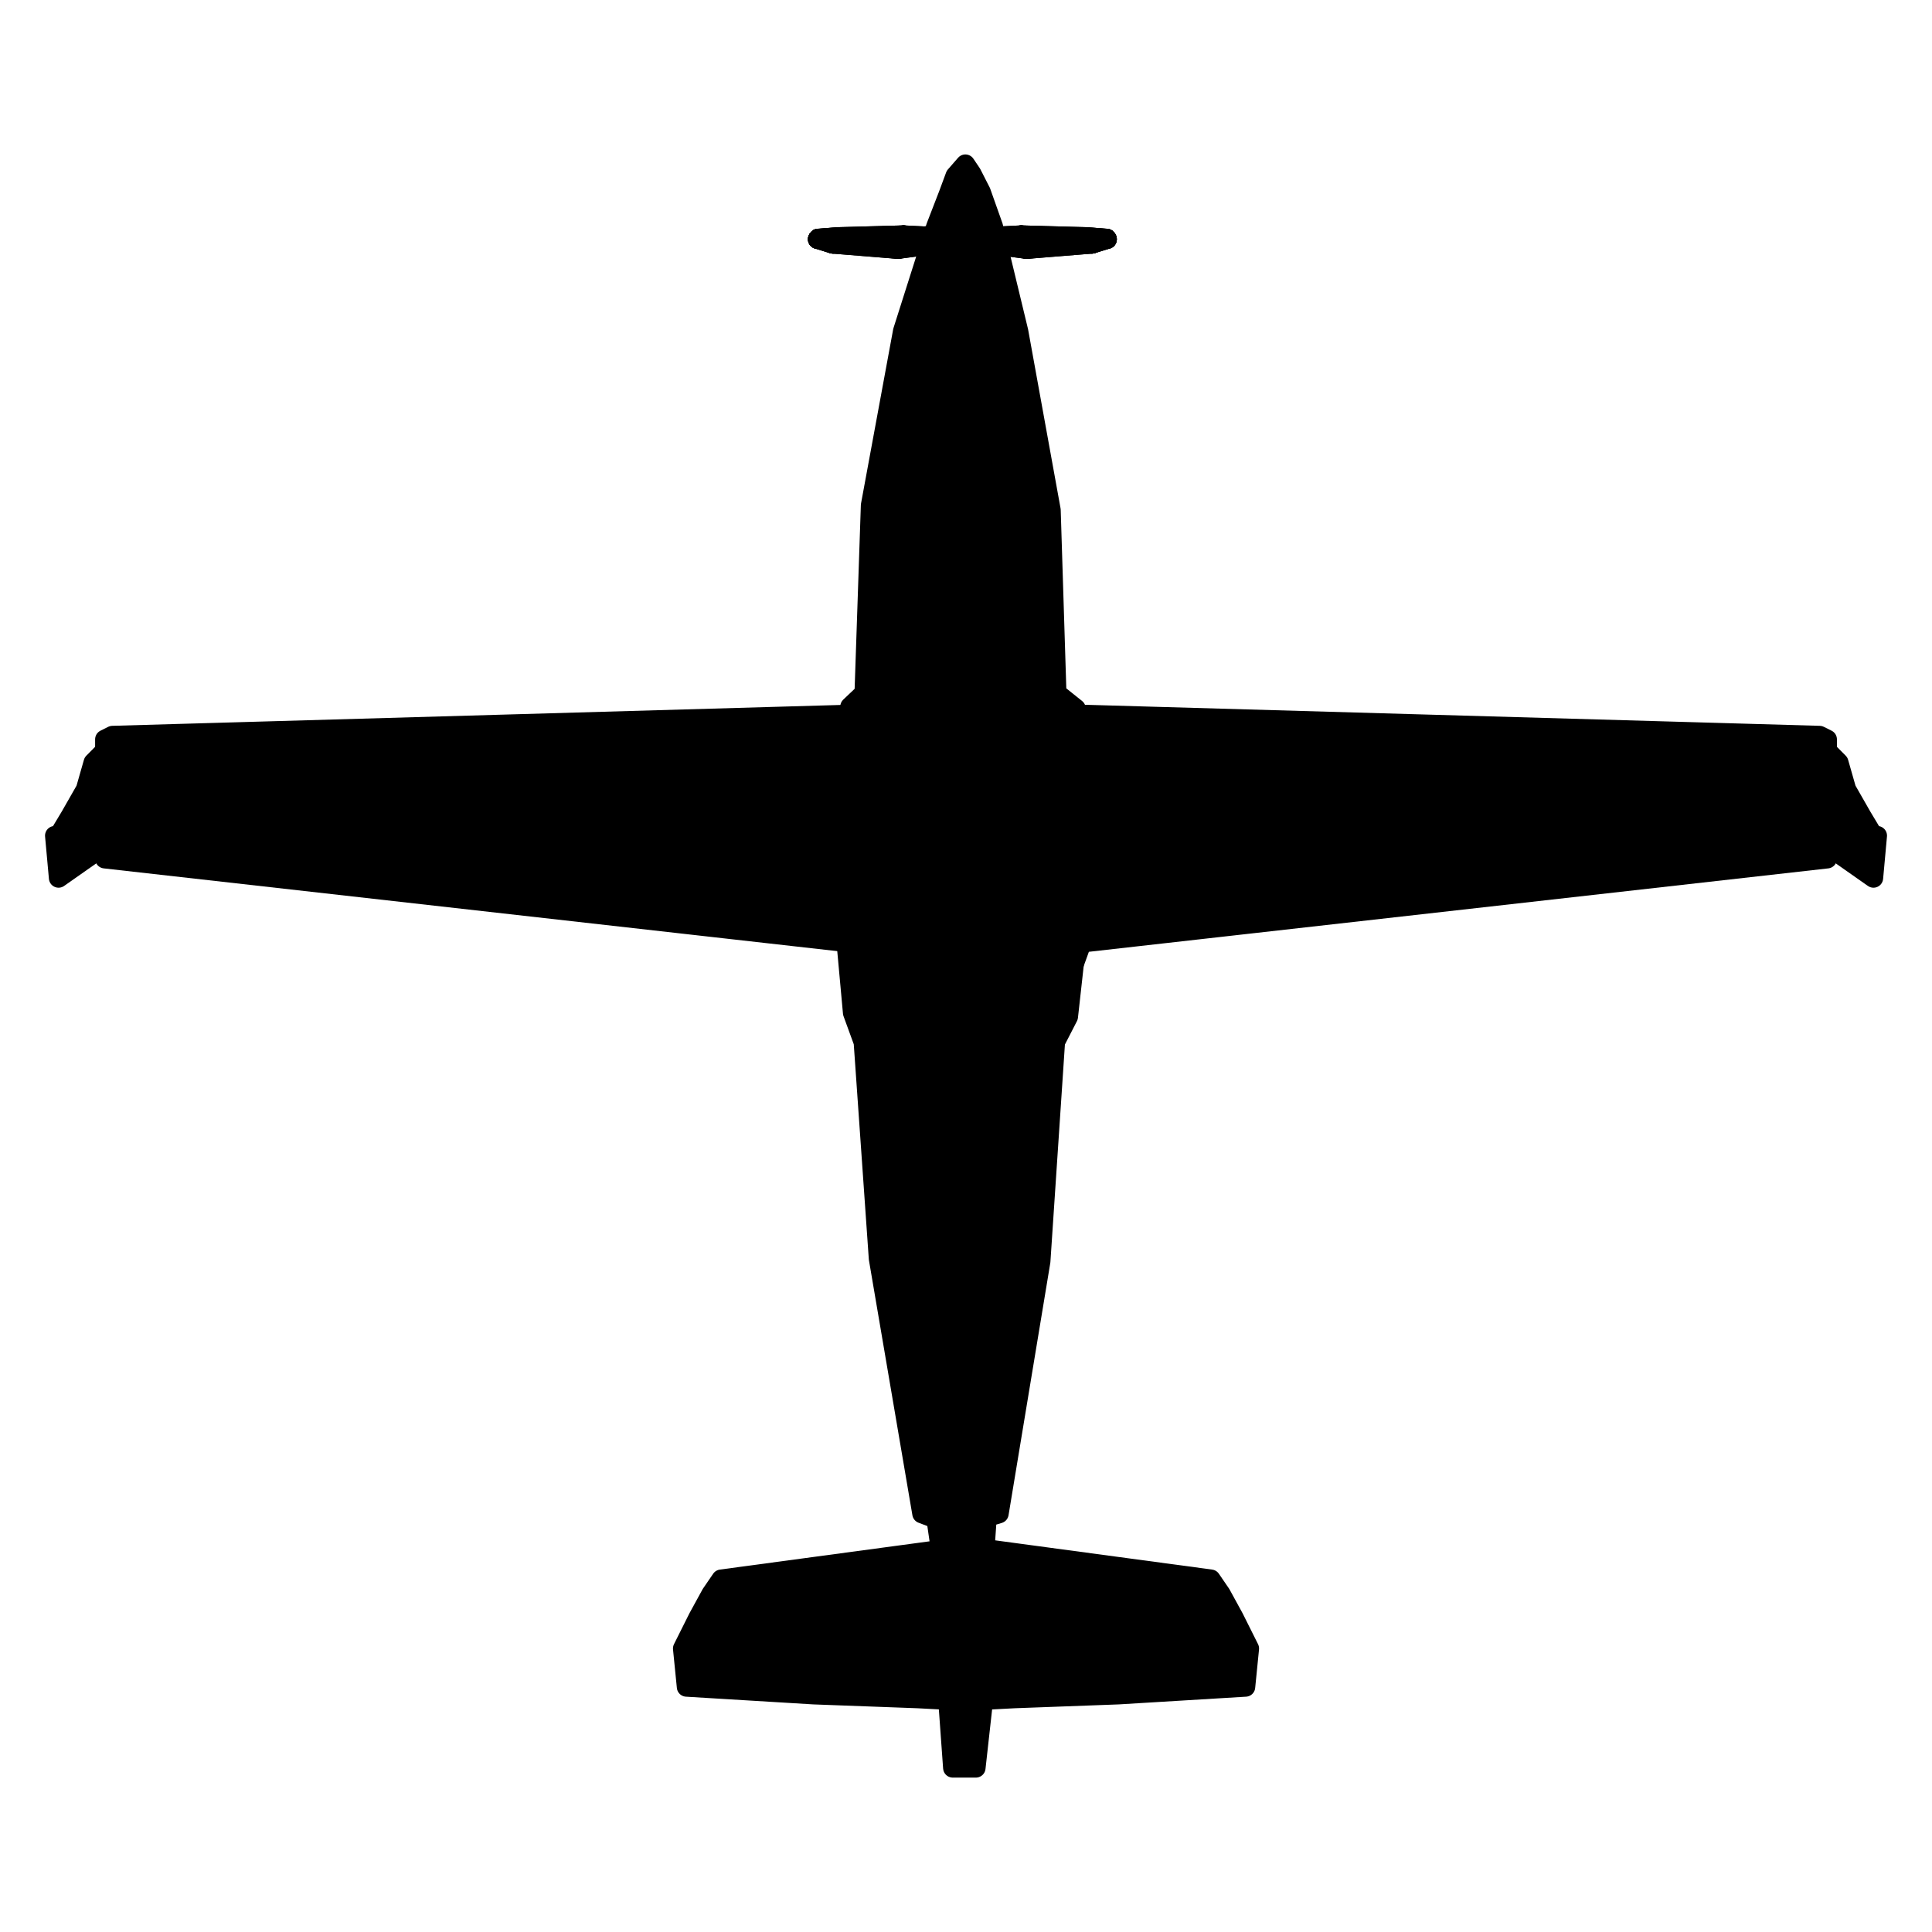
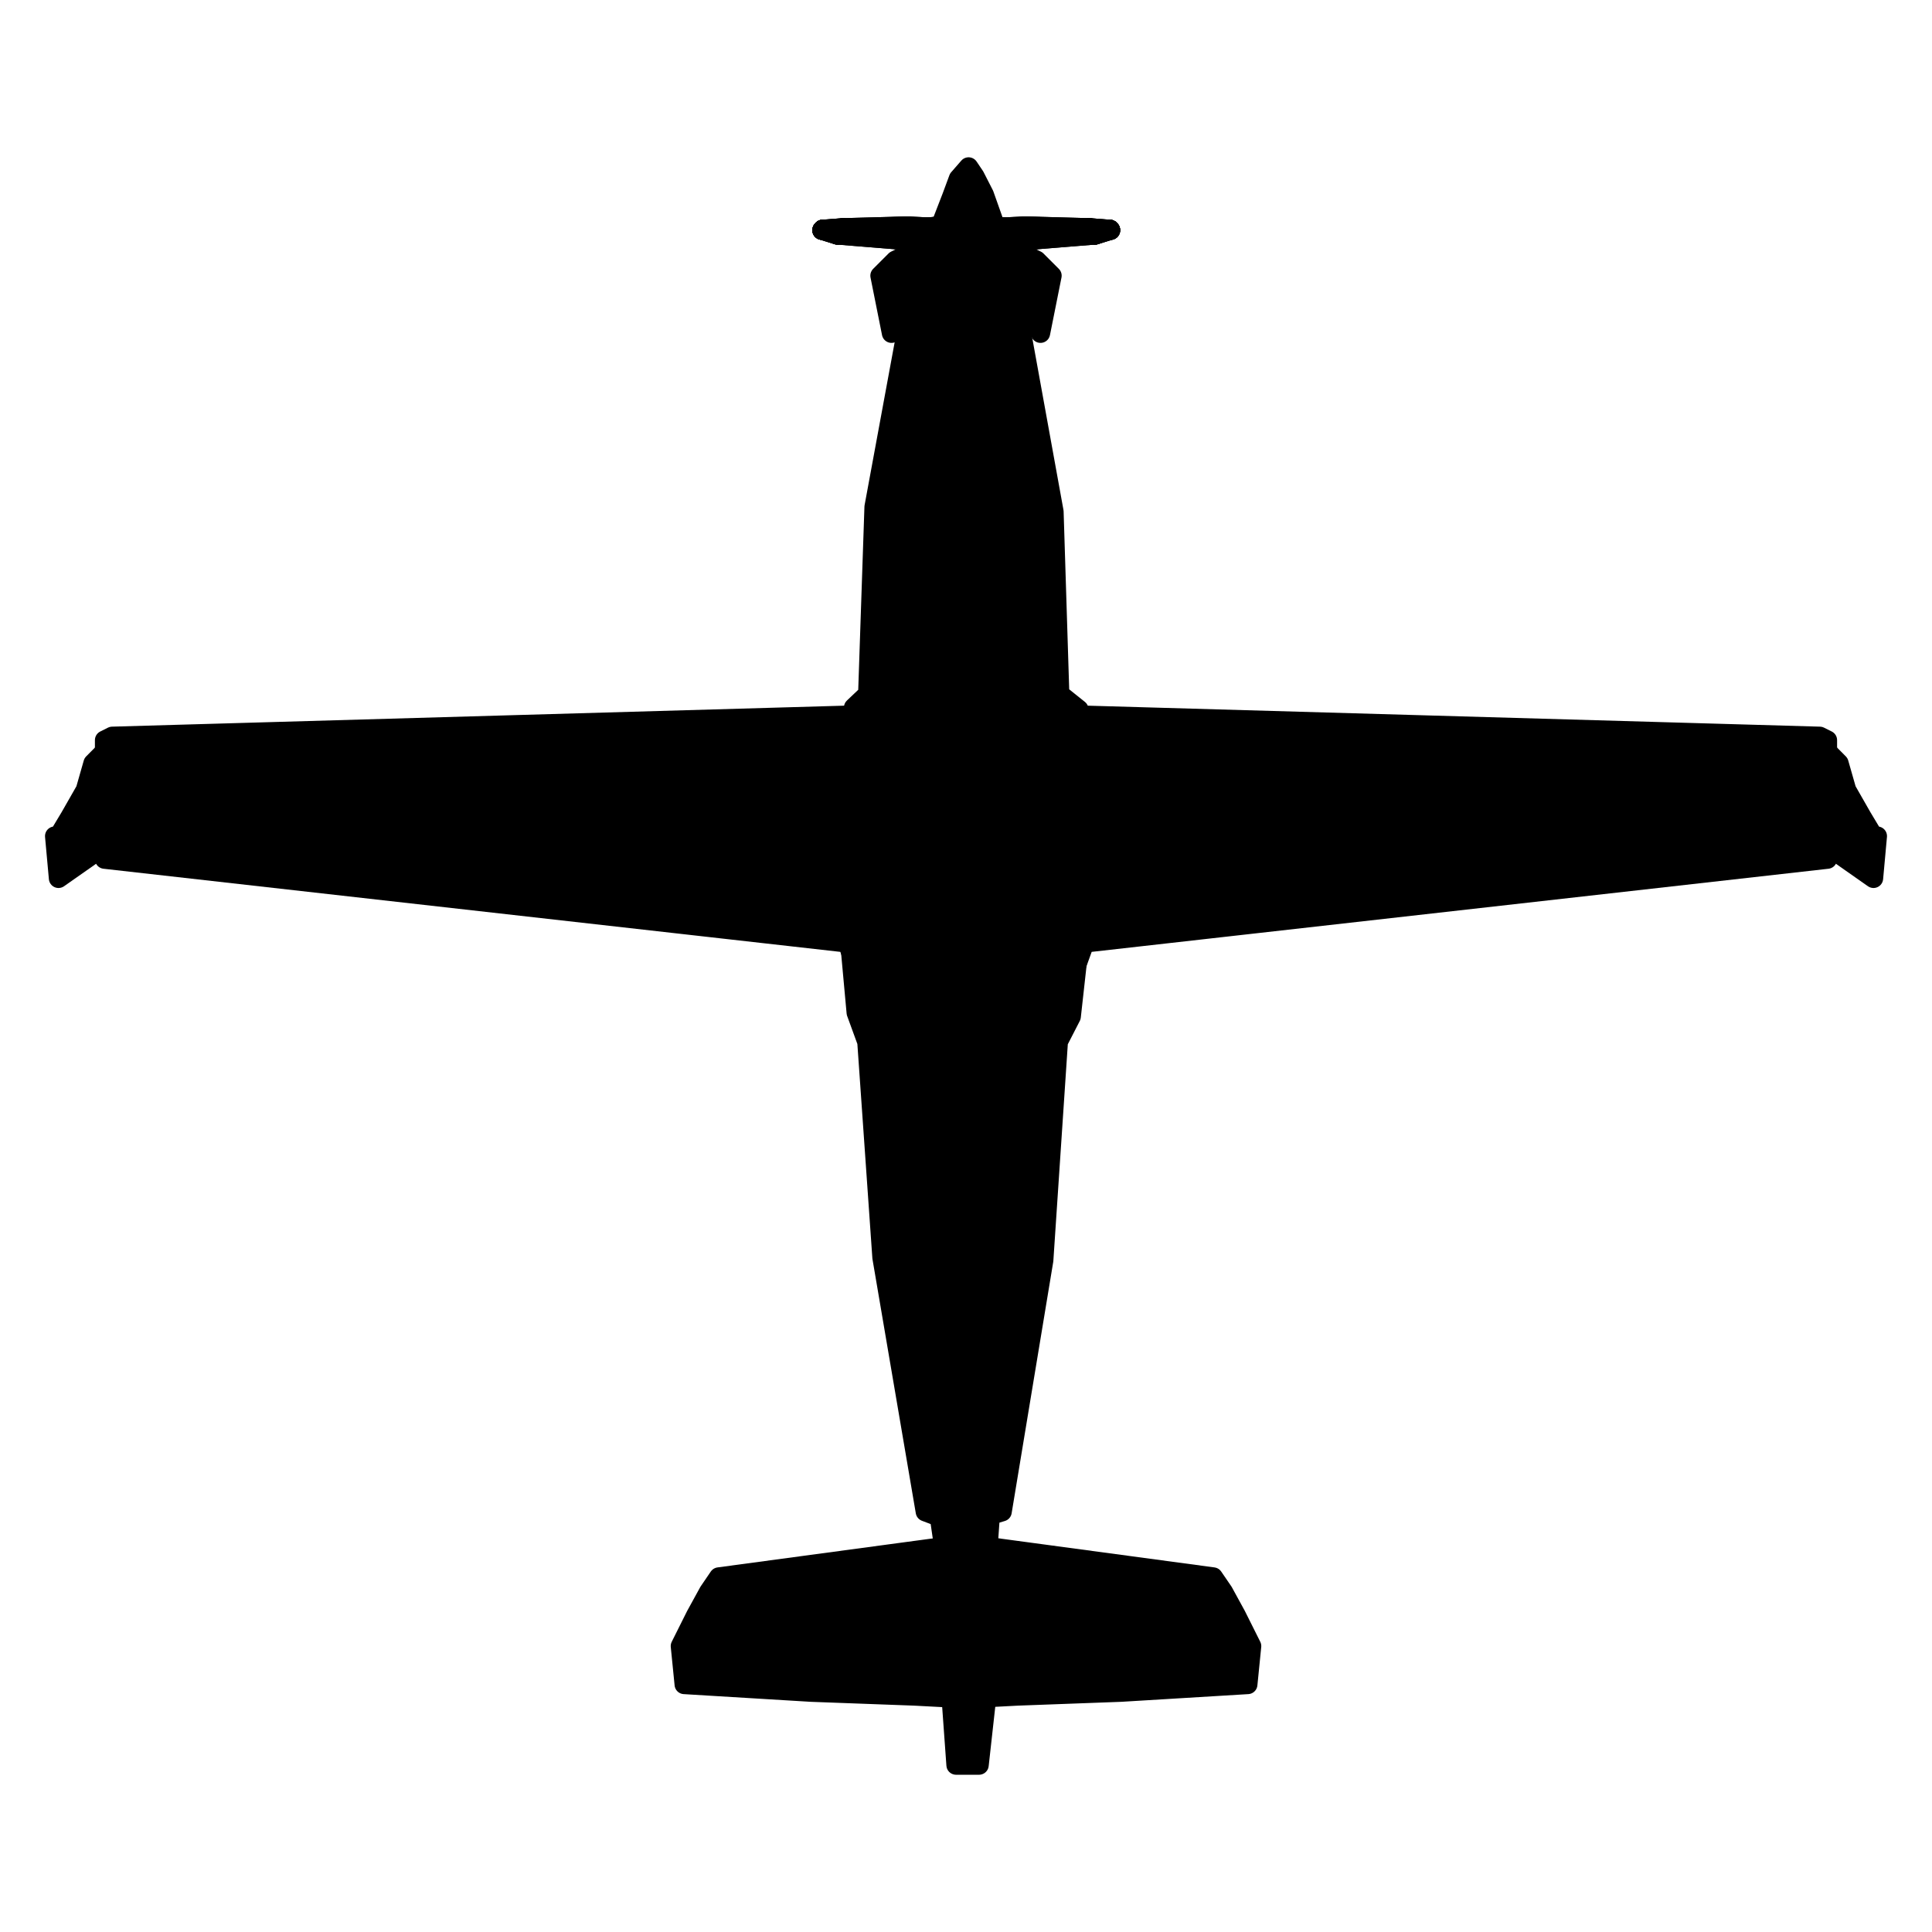
- <svg xmlns="http://www.w3.org/2000/svg" viewBox="-7.32 -21.92 501.51 501.51" width="512" height="512" fill="currentColor" fill-rule="evenodd" stroke="currentColor" stroke-width="5.02" stroke-linejoin="round">
-   <path d=" M239.65,51.75L239.86,51.75L239.86,40.02Z" />
-   <path d=" M239.65,51.75L239.86,40.02L239.65,40.02Z" />
-   <path d=" M239.86,51.75L240.48,51.75L240.48,40.02Z" />
-   <path d=" M239.86,51.75L240.48,40.02L239.86,40.02Z" />
-   <path d=" M240.48,51.75L241.41,51.75L241.41,40.02Z" />
-   <path d=" M240.48,51.75L241.41,40.02L240.48,40.02Z" />
-   <path d=" M241.41,51.75L242.5,51.75L242.5,40.02Z" />
-   <path d=" M241.41,51.75L242.5,40.02L241.41,40.02Z" />
-   <path d=" M242.5,51.75L243.59,51.75L243.59,40.02Z" />
-   <path d=" M242.5,51.75L243.59,40.02L242.5,40.02Z" />
-   <path d=" M243.59,51.75L244.51,51.75L244.51,40.02Z" />
-   <path d=" M243.59,51.75L244.51,40.02L243.59,40.02Z" />
-   <path d=" M244.51,51.75L245.13,51.75L245.13,40.02Z" />
-   <path d=" M244.51,51.75L245.13,40.02L244.51,40.02Z" />
-   <path d=" M245.13,51.75L245.35,51.75L245.35,40.02Z" />
-   <path d=" M245.13,51.75L245.35,40.02L245.13,40.02Z" />
-   <path d=" M245.35,51.75L245.13,51.75L245.13,40.02Z" />
-   <path d=" M245.35,51.75L245.13,40.02L245.35,40.02Z" />
-   <path d=" M245.13,51.75L244.51,51.75L244.51,40.02Z" />
-   <path d=" M245.13,51.75L244.51,40.02L245.13,40.02Z" />
-   <path d=" M244.51,51.75L243.59,51.75L243.59,40.02Z" />
-   <path d=" M244.51,51.75L243.59,40.02L244.51,40.02Z" />
-   <path d=" M243.59,51.75L242.5,51.75L242.5,40.02Z" />
-   <path d=" M243.59,51.75L242.5,40.02L243.59,40.02Z" />
-   <path d=" M242.5,51.75L241.41,51.75L241.41,40.02Z" />
-   <path d=" M242.5,51.75L241.41,40.02L242.5,40.02Z" />
-   <path d=" M241.41,51.75L240.48,51.75L240.48,40.02Z" />
-   <path d=" M241.41,51.75L240.48,40.02L241.41,40.02Z" />
-   <path d=" M240.48,51.75L239.86,51.75L239.86,40.02Z" />
-   <path d=" M240.48,51.75L239.86,40.02L240.48,40.02Z" />
-   <path d=" M239.86,51.75L239.65,51.75L239.65,40.02Z" />
-   <path d=" M239.86,51.75L239.65,40.02L239.86,40.02Z" />
-   <path d=" M242.5,51.75L239.86,51.75L239.65,51.75Z" />
-   <path d=" M242.5,40.02L239.65,40.02L239.86,40.02Z" />
-   <path d=" M242.5,51.75L240.48,51.75L239.86,51.75Z" />
-   <path d=" M242.5,40.02L239.86,40.02L240.48,40.02Z" />
-   <path d=" M242.5,51.75L241.41,51.75L240.48,51.75Z" />
-   <path d=" M242.5,40.02L240.48,40.02L241.41,40.02Z" />
-   <path d=" M242.5,51.75L242.5,51.75L241.41,51.75Z" />
-   <path d=" M242.5,40.02L241.41,40.02L242.5,40.02Z" />
-   <path d=" M242.5,51.75L243.59,51.75L242.5,51.75Z" />
-   <path d=" M242.5,40.02L242.5,40.02L243.59,40.02Z" />
-   <path d=" M242.5,51.75L244.51,51.75L243.59,51.75Z" />
-   <path d=" M242.5,40.02L243.59,40.02L244.51,40.02Z" />
-   <path d=" M242.5,51.75L245.13,51.75L244.51,51.75Z" />
-   <path d=" M242.5,40.02L244.51,40.02L245.13,40.02Z" />
-   <path d=" M242.5,51.75L245.35,51.75L245.13,51.75Z" />
-   <path d=" M242.5,40.02L245.13,40.02L245.35,40.02Z" />
-   <path d=" M242.5,51.75L245.13,51.75L245.35,51.75Z" />
-   <path d=" M242.5,40.02L245.35,40.02L245.13,40.02Z" />
-   <path d=" M242.5,51.75L244.51,51.75L245.13,51.75Z" />
-   <path d=" M242.5,40.02L245.13,40.02L244.51,40.02Z" />
-   <path d=" M242.5,51.75L243.59,51.75L244.51,51.75Z" />
-   <path d=" M242.5,40.02L244.51,40.02L243.59,40.02Z" />
-   <path d=" M242.5,51.75L242.5,51.75L243.59,51.75Z" />
-   <path d=" M242.5,40.02L243.59,40.02L242.5,40.02Z" />
-   <path d=" M242.5,51.75L241.41,51.75L242.5,51.75Z" />
-   <path d=" M242.5,40.02L242.5,40.02L241.41,40.02Z" />
-   <path d=" M242.5,51.75L240.48,51.75L241.41,51.75Z" />
-   <path d=" M242.5,40.02L241.41,40.02L240.48,40.02Z" />
-   <path d=" M242.5,51.75L239.86,51.75L240.48,51.75Z" />
-   <path d=" M242.5,40.02L240.48,40.02L239.86,40.02Z" />
-   <path d=" M242.5,51.75L239.65,51.75L239.86,51.75Z" />
-   <path d=" M242.5,40.02L239.86,40.02L239.65,40.02Z" />
-   <path d=" M235.37,40.02L235.91,40.02L235.91,39.87Z" />
-   <path d=" M235.37,40.02L235.91,39.87L235.37,39.87Z" />
-   <path d=" M235.91,40.02L237.46,40.02L237.46,39.87Z" />
-   <path d=" M235.91,40.02L237.46,39.87L235.91,39.87Z" />
-   <path d=" M237.46,40.02L239.77,40.02L239.77,39.87Z" />
-   <path d=" M237.46,40.02L239.77,39.87L237.46,39.87Z" />
-   <path d=" M239.77,40.02L242.5,40.02L242.5,39.87Z" />
-   <path d=" M239.77,40.02L242.5,39.87L239.77,39.87Z" />
-   <path d=" M242.5,40.02L245.22,40.02L245.22,39.87Z" />
-   <path d=" M242.5,40.02L245.22,39.87L242.5,39.87Z" />
-   <path d=" M245.22,40.02L247.54,40.02L247.54,39.87Z" />
-   <path d=" M245.22,40.02L247.54,39.87L245.22,39.87Z" />
-   <path d=" M247.54,40.02L249.08,40.02L249.08,39.87Z" />
-   <path d=" M247.54,40.02L249.08,39.87L247.54,39.87Z" />
-   <path d=" M249.08,40.02L249.62,40.02L249.62,39.87Z" />
-   <path d=" M249.08,40.02L249.62,39.87L249.08,39.87Z" />
-   <path d=" M249.62,40.02L249.08,40.02L249.08,39.87Z" />
-   <path d=" M249.62,40.02L249.08,39.87L249.62,39.87Z" />
-   <path d=" M249.08,40.02L247.54,40.02L247.54,39.87Z" />
-   <path d=" M249.08,40.02L247.54,39.87L249.08,39.87Z" />
-   <path d=" M247.54,40.02L245.22,40.02L245.22,39.87Z" />
-   <path d=" M247.54,40.02L245.22,39.87L247.54,39.87Z" />
-   <path d=" M245.22,40.02L242.5,40.02L242.5,39.87Z" />
-   <path d=" M245.22,40.02L242.5,39.87L245.22,39.87Z" />
-   <path d=" M242.5,40.02L239.77,40.02L239.77,39.87Z" />
-   <path d=" M242.5,40.02L239.77,39.87L242.5,39.87Z" />
-   <path d=" M239.77,40.02L237.46,40.02L237.46,39.87Z" />
-   <path d=" M239.77,40.02L237.46,39.87L239.77,39.87Z" />
-   <path d=" M237.46,40.02L235.91,40.02L235.91,39.87Z" />
-   <path d=" M237.46,40.02L235.91,39.87L237.46,39.87Z" />
-   <path d=" M235.91,40.02L235.37,40.02L235.37,39.87Z" />
-   <path d=" M235.91,40.02L235.37,39.87L235.91,39.87Z" />
-   <path d=" M242.5,40.02L235.91,40.02L235.37,40.02Z" />
-   <path d=" M242.5,39.87L235.37,39.87L235.91,39.87Z" />
-   <path d=" M242.5,40.02L237.46,40.02L235.91,40.02Z" />
-   <path d=" M242.5,39.87L235.91,39.87L237.46,39.87Z" />
-   <path d=" M242.5,40.02L239.77,40.02L237.46,40.02Z" />
-   <path d=" M242.5,39.87L237.46,39.87L239.77,39.87Z" />
-   <path d=" M242.5,40.02L242.5,40.02L239.77,40.02Z" />
-   <path d=" M242.5,39.87L239.77,39.87L242.5,39.87Z" />
-   <path d=" M242.5,40.02L245.22,40.02L242.5,40.02Z" />
-   <path d=" M242.5,39.87L242.5,39.87L245.22,39.87Z" />
-   <path d=" M242.5,40.02L247.54,40.02L245.22,40.02Z" />
-   <path d=" M242.5,39.87L245.22,39.87L247.54,39.87Z" />
-   <path d=" M242.5,40.02L249.08,40.02L247.54,40.02Z" />
-   <path d=" M242.5,39.87L247.54,39.87L249.08,39.87Z" />
-   <path d=" M242.5,40.02L249.62,40.02L249.08,40.02Z" />
-   <path d=" M242.5,39.87L249.08,39.87L249.62,39.87Z" />
-   <path d=" M242.5,40.02L249.08,40.02L249.62,40.02Z" />
-   <path d=" M242.5,39.87L249.62,39.87L249.08,39.87Z" />
-   <path d=" M242.5,40.02L247.54,40.02L249.08,40.02Z" />
-   <path d=" M242.5,39.87L249.08,39.87L247.54,39.87Z" />
-   <path d=" M242.5,40.02L245.22,40.02L247.54,40.02Z" />
-   <path d=" M242.5,39.87L247.54,39.87L245.22,39.87Z" />
-   <path d=" M242.5,40.02L242.5,40.02L245.22,40.02Z" />
-   <path d=" M242.5,39.87L245.22,39.87L242.5,39.87Z" />
-   <path d=" M242.5,40.02L239.77,40.02L242.5,40.02Z" />
-   <path d=" M242.5,39.87L242.5,39.87L239.77,39.87Z" />
-   <path d=" M242.5,40.02L237.46,40.02L239.77,40.02Z" />
-   <path d=" M242.5,39.87L239.77,39.87L237.46,39.87Z" />
-   <path d=" M242.5,40.02L235.91,40.02L237.46,40.02Z" />
-   <path d=" M242.5,39.87L237.46,39.87L235.91,39.87Z" />
-   <path d=" M242.5,40.02L235.37,40.02L235.91,40.02Z" />
-   <path d=" M242.5,39.87L235.91,39.87L235.37,39.87Z" />
-   <path d=" M235.85,39.53L235.75,39.99L226.84,39.88Z" />
-   <path d=" M235.85,39.53L226.84,39.88L227.23,39.1Z" />
-   <path d=" M235.75,39.99L235.62,40.77L226.27,41.37Z" />
-   <path d=" M235.75,39.99L226.27,41.37L226.84,39.88Z" />
-   <path d=" M235.62,40.77L235.52,41.48L225.79,42.77Z" />
-   <path d=" M235.62,40.77L225.79,42.77L226.27,41.37Z" />
-   <path d=" M235.52,41.48L235.65,40.82L226.31,41.6Z" />
-   <path d=" M235.52,41.48L226.31,41.6L225.79,42.77Z" />
-   <path d=" M235.65,40.82L235.78,40.05L226.89,40.16Z" />
-   <path d=" M235.65,40.82L226.89,40.16L226.31,41.6Z" />
-   <path d=" M235.78,40.05L235.85,39.53L227.23,39.1Z" />
-   <path d=" M235.78,40.05L227.23,39.1L226.89,40.16Z" />
-   <path d=" M227.23,39.1L226.84,39.88L209.98,39.88Z" />
-   <path d=" M227.23,39.1L209.98,39.88L210.37,39.56Z" />
-   <path d=" M226.84,39.88L226.27,41.37L209.4,40.64Z" />
-   <path d=" M226.84,39.88L209.4,40.64L209.98,39.88Z" />
-   <path d=" M226.27,41.37L225.79,42.77L208.89,41.4Z" />
-   <path d=" M226.27,41.37L208.89,41.4L209.4,40.64Z" />
-   <path d=" M225.79,42.77L226.31,41.6L209.42,40.88Z" />
-   <path d=" M225.79,42.77L209.42,40.88L208.89,41.4Z" />
-   <path d=" M226.31,41.6L226.89,40.16L210.01,40.16Z" />
-   <path d=" M226.31,41.6L210.01,40.16L209.42,40.88Z" />
-   <path d=" M226.89,40.16L227.23,39.1L210.37,39.56Z" />
-   <path d=" M226.89,40.16L210.37,39.56L210.01,40.16Z" />
-   <path d=" M210.37,39.56L209.98,39.88L205.07,40Z" />
-   <path d=" M210.37,39.56L205.07,40L205.12,39.96Z" />
-   <path d=" M209.98,39.88L209.4,40.64L204.99,40.09Z" />
-   <path d=" M209.98,39.88L204.99,40.09L205.07,40Z" />
-   <path d=" M209.4,40.64L208.89,41.4L204.92,40.18Z" />
-   <path d=" M209.4,40.64L204.92,40.18L204.99,40.09Z" />
-   <path d=" M208.89,41.4L209.42,40.88L204.99,40.12Z" />
-   <path d=" M208.89,41.4L204.99,40.12L204.92,40.18Z" />
-   <path d=" M209.42,40.88L210.01,40.16L205.07,40.04Z" />
-   <path d=" M209.42,40.88L205.07,40.04L204.99,40.12Z" />
-   <path d=" M210.01,40.16L210.37,39.56L205.12,39.96Z" />
-   <path d=" M210.01,40.16L205.12,39.96L205.07,40.04Z" />
-   <path d=" M235.85,39.53L235.62,40.77L235.75,39.99Z" />
-   <path d=" M205.12,39.96L205.07,40L204.99,40.09Z" />
-   <path d=" M235.85,39.53L235.52,41.48L235.62,40.77Z" />
-   <path d=" M205.12,39.96L204.99,40.09L204.92,40.18Z" />
-   <path d=" M235.85,39.53L235.65,40.82L235.52,41.48Z" />
-   <path d=" M205.12,39.96L204.92,40.18L204.99,40.12Z" />
-   <path d=" M235.85,39.53L235.78,40.05L235.65,40.82Z" />
-   <path d=" M205.12,39.96L204.99,40.12L205.07,40.04Z" />
-   <path d=" M245.21,39.53L244.86,39.99L248.32,39.88Z" />
-   <path d=" M245.21,39.53L248.32,39.88L249.75,39.1Z" />
-   <path d=" M244.86,39.99L244.38,40.77L246.19,41.37Z" />
-   <path d=" M244.86,39.99L246.19,41.37L248.32,39.88Z" />
-   <path d=" M244.38,40.77L243.99,41.48L244.39,42.77Z" />
-   <path d=" M244.38,40.77L244.39,42.77L246.19,41.37Z" />
-   <path d=" M243.99,41.48L244.46,40.82L246.34,41.6Z" />
-   <path d=" M243.99,41.48L246.34,41.6L244.39,42.77Z" />
-   <path d=" M244.46,40.82L244.95,40.05L248.5,40.16Z" />
-   <path d=" M244.46,40.82L248.5,40.16L246.34,41.6Z" />
-   <path d=" M244.95,40.05L245.21,39.53L249.75,39.1Z" />
-   <path d=" M244.95,40.05L249.75,39.1L248.5,40.16Z" />
-   <path d=" M249.75,39.1L248.32,39.88L252.72,39.88Z" />
-   <path d=" M249.75,39.1L252.72,39.88L254.14,39.56Z" />
-   <path d=" M248.32,39.88L246.19,41.37L250.52,40.64Z" />
-   <path d=" M248.32,39.88L250.52,40.64L252.72,39.88Z" />
-   <path d=" M246.19,41.37L244.39,42.77L248.62,41.4Z" />
-   <path d=" M246.19,41.37L248.62,41.4L250.52,40.64Z" />
-   <path d=" M244.39,42.77L246.34,41.6L250.59,40.88Z" />
-   <path d=" M244.39,42.77L250.59,40.88L248.62,41.4Z" />
-   <path d=" M246.34,41.6L248.5,40.16L252.81,40.16Z" />
-   <path d=" M246.34,41.6L252.81,40.16L250.59,40.88Z" />
-   <path d=" M248.5,40.16L249.75,39.1L254.14,39.56Z" />
-   <path d=" M248.5,40.16L254.14,39.56L252.81,40.16Z" />
-   <path d=" M254.14,39.56L252.72,39.88L252.73,40Z" />
-   <path d=" M254.14,39.56L252.73,40L252.92,39.96Z" />
-   <path d=" M252.72,39.88L250.52,40.64L252.43,40.09Z" />
-   <path d=" M252.72,39.88L252.43,40.09L252.73,40Z" />
-   <path d=" M250.52,40.64L248.62,41.4L252.17,40.18Z" />
-   <path d=" M250.52,40.64L252.17,40.18L252.43,40.09Z" />
-   <path d=" M248.62,41.4L250.59,40.88L252.44,40.12Z" />
-   <path d=" M248.62,41.4L252.44,40.12L252.17,40.18Z" />
-   <path d=" M250.59,40.88L252.81,40.16L252.74,40.04Z" />
-   <path d=" M250.59,40.88L252.74,40.04L252.44,40.12Z" />
-   <path d=" M252.81,40.16L254.14,39.56L252.92,39.96Z" />
-   <path d=" M252.81,40.16L252.92,39.96L252.74,40.04Z" />
-   <path d=" M245.21,39.53L244.38,40.77L244.86,39.99Z" />
-   <path d=" M252.92,39.96L252.73,40L252.43,40.09Z" />
-   <path d=" M245.21,39.53L243.99,41.48L244.38,40.77Z" />
-   <path d=" M252.92,39.96L252.43,40.09L252.17,40.18Z" />
-   <path d=" M245.21,39.53L244.46,40.82L243.99,41.48Z" />
-   <path d=" M252.92,39.96L252.17,40.18L252.44,40.12Z" />
-   <path d=" M245.21,39.53L244.95,40.05L244.46,40.82Z" />
-   <path d=" M252.92,39.96L252.44,40.12L252.74,40.04Z" />
-   <path d=" M249.15,39.53L249.24,39.99L258.15,39.88Z" />
-   <path d=" M249.15,39.53L258.15,39.88L257.77,39.1Z" />
-   <path d=" M249.24,39.99L249.37,40.77L258.72,41.37Z" />
-   <path d=" M249.24,39.99L258.72,41.37L258.15,39.88Z" />
-   <path d=" M249.37,40.77L249.47,41.48L259.2,42.77Z" />
-   <path d=" M249.37,40.77L259.2,42.77L258.72,41.37Z" />
-   <path d=" M249.47,41.48L249.35,40.82L258.68,41.6Z" />
-   <path d=" M249.47,41.48L258.68,41.6L259.2,42.77Z" />
-   <path d=" M249.35,40.82L249.22,40.05L258.1,40.16Z" />
-   <path d=" M249.35,40.82L258.1,40.16L258.68,41.6Z" />
-   <path d=" M249.22,40.05L249.15,39.53L257.77,39.1Z" />
-   <path d=" M249.22,40.05L257.77,39.1L258.1,40.16Z" />
-   <path d=" M257.77,39.1L258.15,39.88L275.01,39.88Z" />
-   <path d=" M257.77,39.1L275.01,39.88L274.63,39.56Z" />
-   <path d=" M258.15,39.88L258.72,41.37L275.6,40.64Z" />
-   <path d=" M258.15,39.88L275.6,40.64L275.01,39.88Z" />
-   <path d=" M258.72,41.37L259.2,42.77L276.11,41.4Z" />
-   <path d=" M258.72,41.37L276.11,41.4L275.6,40.64Z" />
-   <path d=" M259.2,42.77L258.68,41.6L275.58,40.88Z" />
-   <path d=" M259.2,42.77L275.58,40.88L276.11,41.4Z" />
-   <path d=" M258.68,41.6L258.1,40.16L274.99,40.16Z" />
-   <path d=" M258.68,41.6L274.99,40.16L275.58,40.88Z" />
-   <path d=" M258.1,40.16L257.77,39.1L274.63,39.56Z" />
-   <path d=" M258.1,40.16L274.63,39.56L274.99,40.16Z" />
-   <path d=" M274.63,39.56L275.01,39.88L279.93,40Z" />
-   <path d=" M274.63,39.56L279.93,40L279.87,39.96Z" />
-   <path d=" M275.01,39.88L275.6,40.64L280,40.09Z" />
-   <path d=" M275.01,39.88L280,40.09L279.93,40Z" />
-   <path d=" M275.6,40.64L276.11,41.4L280.07,40.18Z" />
-   <path d=" M275.6,40.64L280.07,40.18L280,40.09Z" />
-   <path d=" M276.11,41.4L275.58,40.88L280,40.12Z" />
-   <path d=" M276.11,41.4L280,40.12L280.07,40.18Z" />
-   <path d=" M275.58,40.88L274.99,40.16L279.92,40.04Z" />
-   <path d=" M275.58,40.88L279.92,40.04L280,40.12Z" />
-   <path d=" M274.99,40.16L274.63,39.56L279.87,39.96Z" />
-   <path d=" M274.99,40.16L279.87,39.96L279.92,40.04Z" />
-   <path d=" M249.15,39.53L249.37,40.77L249.24,39.99Z" />
-   <path d=" M279.87,39.96L279.93,40L280,40.09Z" />
-   <path d=" M249.15,39.53L249.47,41.48L249.37,40.77Z" />
-   <path d=" M279.87,39.96L280,40.09L280.07,40.18Z" />
-   <path d=" M249.15,39.53L249.35,40.82L249.47,41.48Z" />
-   <path d=" M279.87,39.96L280.07,40.18L280,40.12Z" />
-   <path d=" M249.15,39.53L249.22,40.05L249.35,40.82Z" />
-   <path d=" M279.87,39.96L280,40.12L279.92,40.04Z" />
-   <path d=" M239.78,39.53L240.14,39.99L236.67,39.88Z" />
-   <path d=" M239.78,39.53L236.67,39.88L235.24,39.1Z" />
-   <path d=" M240.14,39.99L240.62,40.77L238.8,41.37Z" />
-   <path d=" M240.14,39.99L238.8,41.37L236.67,39.88Z" />
-   <path d=" M240.62,40.77L241.01,41.48L240.61,42.77Z" />
-   <path d=" M240.62,40.77L240.61,42.77L238.8,41.37Z" />
-   <path d=" M241.01,41.48L240.54,40.82L238.65,41.6Z" />
-   <path d=" M241.01,41.48L238.65,41.6L240.61,42.77Z" />
-   <path d=" M240.54,40.82L240.04,40.05L236.49,40.16Z" />
-   <path d=" M240.54,40.82L236.49,40.16L238.65,41.6Z" />
-   <path d=" M240.04,40.05L239.78,39.53L235.24,39.1Z" />
-   <path d=" M240.04,40.05L235.24,39.1L236.49,40.16Z" />
-   <path d=" M235.24,39.1L236.67,39.88L232.28,39.88Z" />
-   <path d=" M235.24,39.1L232.28,39.88L230.86,39.56Z" />
-   <path d=" M236.67,39.88L238.8,41.37L234.48,40.64Z" />
-   <path d=" M236.67,39.88L234.48,40.64L232.28,39.88Z" />
-   <path d=" M238.8,41.37L240.61,42.77L236.37,41.4Z" />
-   <path d=" M238.8,41.37L236.37,41.4L234.48,40.64Z" />
-   <path d=" M240.61,42.77L238.65,41.6L234.4,40.88Z" />
-   <path d=" M240.61,42.77L234.4,40.88L236.37,41.4Z" />
-   <path d=" M238.65,41.6L236.49,40.16L232.19,40.16Z" />
-   <path d=" M238.65,41.6L232.19,40.16L234.4,40.88Z" />
-   <path d=" M236.49,40.16L235.24,39.1L230.86,39.56Z" />
-   <path d=" M236.49,40.16L230.86,39.56L232.19,40.16Z" />
-   <path d=" M230.86,39.56L232.28,39.88L232.27,40Z" />
-   <path d=" M230.86,39.56L232.27,40L232.08,39.96Z" />
-   <path d=" M232.28,39.88L234.48,40.64L232.56,40.09Z" />
-   <path d=" M232.28,39.88L232.56,40.09L232.27,40Z" />
-   <path d=" M234.48,40.64L236.37,41.4L232.82,40.18Z" />
-   <path d=" M234.48,40.64L232.82,40.18L232.56,40.09Z" />
-   <path d=" M236.37,41.4L234.4,40.88L232.55,40.12Z" />
-   <path d=" M236.37,41.4L232.55,40.12L232.82,40.18Z" />
-   <path d=" M234.4,40.88L232.19,40.16L232.26,40.04Z" />
-   <path d=" M234.4,40.88L232.26,40.04L232.55,40.12Z" />
-   <path d=" M232.19,40.16L230.86,39.56L232.08,39.96Z" />
-   <path d=" M232.19,40.16L232.08,39.96L232.26,40.04Z" />
-   <path d=" M239.78,39.53L240.62,40.77L240.14,39.99Z" />
-   <path d=" M232.08,39.96L232.27,40L232.56,40.09Z" />
-   <path d=" M239.78,39.53L241.01,41.48L240.62,40.77Z" />
-   <path d=" M232.08,39.96L232.56,40.09L232.82,40.18Z" />
-   <path d=" M239.78,39.53L240.54,40.82L241.01,41.48Z" />
-   <path d=" M232.08,39.96L232.82,40.18L232.55,40.12Z" />
-   <path d=" M239.78,39.53L240.04,40.05L240.54,40.82Z" />
-   <path d=" M232.08,39.96L232.55,40.12L232.26,40.04Z" />
+ <svg xmlns="http://www.w3.org/2000/svg" viewBox="-9.05 -22.81 503.29 503.29" width="512" height="512" fill="currentColor" fill-rule="evenodd" stroke="currentColor" stroke-width="5.03" stroke-linejoin="round">
+   <path d=" M239.81,48.73L240.03,48.73L240.03,37Z" />
+   <path d=" M239.81,48.73L240.03,37L239.81,37Z" />
+   <path d=" M240.03,48.73L240.64,48.73L240.64,37Z" />
+   <path d=" M240.03,48.73L240.64,37L240.03,37Z" />
+   <path d=" M240.64,48.73L241.57,48.73L241.57,37Z" />
+   <path d=" M240.64,48.73L241.57,37L240.64,37Z" />
+   <path d=" M241.57,48.73L242.66,48.73L242.66,37Z" />
+   <path d=" M241.57,48.73L242.66,37L241.57,37Z" />
+   <path d=" M242.66,48.73L243.75,48.73L243.75,37Z" />
+   <path d=" M242.66,48.73L243.75,37L242.66,37Z" />
+   <path d=" M243.75,48.73L244.67,48.73L244.67,37Z" />
+   <path d=" M243.75,48.73L244.67,37L243.75,37Z" />
+   <path d=" M244.67,48.73L245.29,48.73L245.29,37Z" />
+   <path d=" M244.67,48.73L245.29,37L244.67,37Z" />
+   <path d=" M245.29,48.73L245.51,48.73L245.51,37Z" />
+   <path d=" M245.29,48.73L245.51,37L245.29,37Z" />
+   <path d=" M245.51,48.73L245.29,48.73L245.29,37Z" />
+   <path d=" M245.51,48.73L245.29,37L245.51,37Z" />
+   <path d=" M245.29,48.73L244.67,48.73L244.67,37Z" />
+   <path d=" M245.29,48.73L244.67,37L245.29,37Z" />
+   <path d=" M244.67,48.73L243.75,48.73L243.75,37Z" />
+   <path d=" M244.67,48.73L243.75,37L244.67,37Z" />
+   <path d=" M243.75,48.73L242.66,48.73L242.66,37Z" />
+   <path d=" M243.75,48.73L242.66,37L243.75,37Z" />
+   <path d=" M242.66,48.73L241.57,48.73L241.57,37Z" />
+   <path d=" M242.66,48.73L241.57,37L242.66,37Z" />
+   <path d=" M241.57,48.73L240.64,48.73L240.64,37Z" />
+   <path d=" M241.57,48.73L240.64,37L241.57,37Z" />
+   <path d=" M240.64,48.73L240.03,48.73L240.03,37Z" />
+   <path d=" M240.64,48.73L240.03,37L240.64,37Z" />
+   <path d=" M240.03,48.73L239.81,48.73L239.81,37Z" />
+   <path d=" M240.03,48.73L239.81,37L240.03,37Z" />
+   <path d=" M242.66,48.73L240.03,48.73L239.81,48.73Z" />
+   <path d=" M242.66,37L239.81,37L240.03,37Z" />
+   <path d=" M242.66,48.73L240.64,48.73L240.03,48.73Z" />
+   <path d=" M242.66,37L240.03,37L240.64,37Z" />
+   <path d=" M242.66,48.73L241.57,48.73L240.64,48.73Z" />
+   <path d=" M242.66,37L240.64,37L241.57,37Z" />
+   <path d=" M242.66,48.73L242.66,48.73L241.57,48.73Z" />
+   <path d=" M242.66,37L241.57,37L242.66,37Z" />
+   <path d=" M242.66,48.73L243.75,48.73L242.66,48.73Z" />
+   <path d=" M242.66,37L242.66,37L243.75,37Z" />
+   <path d=" M242.66,48.73L244.67,48.73L243.75,48.73Z" />
+   <path d=" M242.66,37L243.75,37L244.67,37Z" />
+   <path d=" M242.66,48.73L245.29,48.73L244.67,48.73Z" />
+   <path d=" M242.66,37L244.67,37L245.29,37Z" />
+   <path d=" M242.66,48.73L245.51,48.73L245.29,48.73Z" />
+   <path d=" M242.66,37L245.29,37L245.51,37Z" />
+   <path d=" M242.66,48.73L245.29,48.73L245.51,48.73Z" />
+   <path d=" M242.66,37L245.51,37L245.29,37Z" />
+   <path d=" M242.66,48.73L244.67,48.73L245.29,48.73Z" />
+   <path d=" M242.66,37L245.29,37L244.67,37Z" />
+   <path d=" M242.66,48.73L243.75,48.73L244.67,48.73Z" />
+   <path d=" M242.66,37L244.67,37L243.75,37Z" />
+   <path d=" M242.66,48.73L242.66,48.73L243.75,48.73Z" />
+   <path d=" M242.66,37L243.75,37L242.66,37Z" />
+   <path d=" M242.66,48.73L241.57,48.73L242.66,48.73Z" />
+   <path d=" M242.66,37L242.66,37L241.57,37Z" />
+   <path d=" M242.66,48.73L240.64,48.73L241.57,48.73Z" />
+   <path d=" M242.66,37L241.57,37L240.64,37Z" />
+   <path d=" M242.66,48.73L240.03,48.73L240.64,48.73Z" />
+   <path d=" M242.66,37L240.64,37L240.03,37Z" />
+   <path d=" M242.66,48.73L239.81,48.73L240.03,48.73Z" />
+   <path d=" M242.66,37L240.03,37L239.81,37Z" />
+   <path d=" M235.53,37L236.08,37L236.08,36.85Z" />
+   <path d=" M235.53,37L236.08,36.85L235.53,36.85Z" />
+   <path d=" M236.08,37L237.62,37L237.62,36.85Z" />
+   <path d=" M236.08,37L237.62,36.85L236.08,36.85Z" />
+   <path d=" M237.62,37L239.93,37L239.93,36.85Z" />
+   <path d=" M237.62,37L239.93,36.85L237.62,36.85Z" />
+   <path d=" M239.93,37L242.66,37L242.66,36.85Z" />
+   <path d=" M239.93,37L242.66,36.85L239.93,36.85Z" />
+   <path d=" M242.66,37L245.39,37L245.39,36.85Z" />
+   <path d=" M242.66,37L245.39,36.85L242.66,36.85Z" />
+   <path d=" M245.39,37L247.7,37L247.7,36.85Z" />
+   <path d=" M245.39,37L247.7,36.85L245.39,36.85Z" />
+   <path d=" M247.7,37L249.24,37L249.24,36.85Z" />
+   <path d=" M247.7,37L249.24,36.85L247.7,36.85Z" />
+   <path d=" M249.24,37L249.78,37L249.78,36.85Z" />
+   <path d=" M249.24,37L249.78,36.85L249.24,36.85Z" />
+   <path d=" M249.78,37L249.24,37L249.24,36.85Z" />
+   <path d=" M249.78,37L249.24,36.85L249.78,36.85Z" />
+   <path d=" M249.24,37L247.7,37L247.7,36.85Z" />
+   <path d=" M249.24,37L247.7,36.85L249.24,36.85Z" />
+   <path d=" M247.7,37L245.39,37L245.39,36.85Z" />
+   <path d=" M247.7,37L245.39,36.85L247.7,36.85Z" />
+   <path d=" M245.39,37L242.66,37L242.66,36.85Z" />
+   <path d=" M245.39,37L242.66,36.85L245.39,36.85Z" />
+   <path d=" M242.66,37L239.93,37L239.93,36.85Z" />
+   <path d=" M242.66,37L239.93,36.85L242.66,36.85Z" />
+   <path d=" M239.93,37L237.62,37L237.62,36.85Z" />
+   <path d=" M239.93,37L237.62,36.85L239.93,36.85Z" />
+   <path d=" M237.62,37L236.08,37L236.08,36.85Z" />
+   <path d=" M237.62,37L236.08,36.85L237.62,36.85Z" />
+   <path d=" M236.08,37L235.53,37L235.53,36.85Z" />
+   <path d=" M236.08,37L235.53,36.85L236.08,36.85Z" />
+   <path d=" M242.66,37L236.08,37L235.53,37Z" />
+   <path d=" M242.66,36.85L235.53,36.85L236.08,36.85Z" />
+   <path d=" M242.66,37L237.62,37L236.08,37Z" />
+   <path d=" M242.66,36.85L236.08,36.85L237.62,36.85Z" />
+   <path d=" M242.66,37L239.93,37L237.62,37Z" />
+   <path d=" M242.66,36.85L237.62,36.85L239.93,36.85Z" />
+   <path d=" M242.66,37L242.66,37L239.93,37Z" />
+   <path d=" M242.66,36.85L239.93,36.85L242.66,36.85Z" />
+   <path d=" M242.66,37L245.39,37L242.66,37Z" />
+   <path d=" M242.66,36.85L242.66,36.85L245.39,36.85Z" />
+   <path d=" M242.66,37L247.7,37L245.39,37Z" />
+   <path d=" M242.66,36.85L245.39,36.85L247.7,36.85Z" />
+   <path d=" M242.66,37L249.24,37L247.7,37Z" />
+   <path d=" M242.66,36.85L247.7,36.85L249.24,36.85Z" />
+   <path d=" M242.66,37L249.78,37L249.24,37Z" />
+   <path d=" M242.66,36.85L249.24,36.85L249.78,36.85Z" />
+   <path d=" M242.66,37L249.24,37L249.78,37Z" />
+   <path d=" M242.66,36.85L249.78,36.85L249.24,36.85Z" />
+   <path d=" M242.66,37L247.7,37L249.24,37Z" />
+   <path d=" M242.66,36.85L249.24,36.85L247.7,36.85Z" />
+   <path d=" M242.66,37L245.39,37L247.7,37Z" />
+   <path d=" M242.66,36.85L247.7,36.85L245.39,36.85Z" />
+   <path d=" M242.66,37L242.66,37L245.39,37Z" />
+   <path d=" M242.66,36.85L245.39,36.85L242.66,36.85Z" />
+   <path d=" M242.66,37L239.93,37L242.66,37Z" />
+   <path d=" M242.66,36.85L242.66,36.85L239.93,36.85Z" />
+   <path d=" M242.66,37L237.62,37L239.93,37Z" />
+   <path d=" M242.66,36.85L239.93,36.85L237.62,36.85Z" />
+   <path d=" M242.66,37L236.08,37L237.62,37Z" />
+   <path d=" M242.66,36.85L237.62,36.85L236.08,36.85Z" />
+   <path d=" M242.66,37L235.53,37L236.08,37Z" />
+   <path d=" M242.66,36.85L236.08,36.85L235.53,36.85Z" />
+   <path d=" M236.01,36.51L235.92,36.97L227.01,36.86Z" />
+   <path d=" M236.01,36.51L227.01,36.86L227.39,36.08Z" />
+   <path d=" M235.92,36.97L235.79,37.75L226.44,38.35Z" />
+   <path d=" M235.92,36.97L226.44,38.35L227.01,36.86Z" />
+   <path d=" M235.79,37.75L235.68,38.46L225.95,39.75Z" />
+   <path d=" M235.79,37.75L225.95,39.75L226.44,38.35Z" />
+   <path d=" M235.68,38.46L235.81,37.8L226.48,38.58Z" />
+   <path d=" M235.68,38.46L226.48,38.58L225.95,39.75Z" />
+   <path d=" M235.81,37.8L235.94,37.03L227.05,37.14Z" />
+   <path d=" M235.81,37.8L227.05,37.14L226.48,38.58Z" />
+   <path d=" M235.94,37.03L236.01,36.51L227.39,36.08Z" />
+   <path d=" M235.94,37.03L227.39,36.08L227.05,37.14Z" />
+   <path d=" M227.39,36.08L227.01,36.86L210.15,36.86Z" />
+   <path d=" M227.39,36.08L210.15,36.86L210.53,36.54Z" />
+   <path d=" M227.01,36.86L226.44,38.35L209.56,37.62Z" />
+   <path d=" M227.01,36.86L209.56,37.62L210.15,36.86Z" />
+   <path d=" M226.44,38.35L225.95,39.75L209.05,38.38Z" />
+   <path d=" M226.44,38.35L209.05,38.38L209.56,37.62Z" />
+   <path d=" M225.95,39.75L226.48,38.58L209.58,37.86Z" />
+   <path d=" M225.95,39.75L209.58,37.86L209.05,38.38Z" />
+   <path d=" M226.48,38.58L227.05,37.14L210.17,37.14Z" />
+   <path d=" M226.48,38.58L210.17,37.14L209.58,37.86Z" />
+   <path d=" M227.05,37.14L227.39,36.08L210.53,36.54Z" />
+   <path d=" M227.05,37.14L210.53,36.54L210.17,37.14Z" />
+   <path d=" M210.53,36.54L210.15,36.86L205.23,36.98Z" />
+   <path d=" M210.53,36.54L205.23,36.98L205.28,36.94Z" />
+   <path d=" M210.15,36.86L209.56,37.62L205.15,37.07Z" />
+   <path d=" M210.15,36.86L205.15,37.07L205.23,36.98Z" />
+   <path d=" M209.56,37.62L209.05,38.38L205.08,37.16Z" />
+   <path d=" M209.56,37.62L205.08,37.16L205.15,37.07Z" />
+   <path d=" M209.05,38.38L209.58,37.86L205.15,37.1Z" />
+   <path d=" M209.05,38.38L205.15,37.1L205.08,37.16Z" />
+   <path d=" M209.58,37.86L210.17,37.14L205.23,37.02Z" />
+   <path d=" M209.58,37.86L205.23,37.02L205.15,37.1Z" />
+   <path d=" M210.17,37.14L210.53,36.54L205.28,36.94Z" />
+   <path d=" M210.17,37.14L205.28,36.94L205.23,37.02Z" />
+   <path d=" M236.01,36.51L235.79,37.75L235.92,36.97Z" />
+   <path d=" M205.28,36.94L205.23,36.98L205.15,37.07Z" />
+   <path d=" M236.01,36.51L235.68,38.46L235.79,37.75Z" />
+   <path d=" M205.28,36.94L205.15,37.07L205.08,37.16Z" />
+   <path d=" M236.01,36.51L235.81,37.8L235.68,38.46Z" />
+   <path d=" M205.28,36.94L205.08,37.16L205.15,37.1Z" />
+   <path d=" M236.01,36.51L235.94,37.03L235.81,37.8Z" />
+   <path d=" M205.28,36.94L205.15,37.1L205.23,37.02Z" />
+   <path d=" M245.37,36.51L245.02,36.97L248.49,36.86Z" />
+   <path d=" M245.37,36.51L248.49,36.86L249.91,36.08Z" />
+   <path d=" M245.02,36.97L244.54,37.75L246.36,38.35Z" />
+   <path d=" M245.02,36.97L246.36,38.35L248.49,36.86Z" />
+   <path d=" M244.54,37.75L244.15,38.46L244.55,39.75Z" />
+   <path d=" M244.54,37.75L244.55,39.75L246.36,38.35Z" />
+   <path d=" M244.15,38.46L244.62,37.8L246.51,38.58Z" />
+   <path d=" M244.15,38.46L246.51,38.58L244.55,39.75Z" />
+   <path d=" M244.62,37.8L245.12,37.03L248.66,37.14Z" />
+   <path d=" M244.62,37.8L248.66,37.14L246.51,38.58Z" />
+   <path d=" M245.12,37.03L245.37,36.51L249.91,36.08Z" />
+   <path d=" M245.12,37.03L249.91,36.08L248.66,37.14Z" />
+   <path d=" M249.91,36.08L248.49,36.86L252.88,36.86Z" />
+   <path d=" M249.91,36.08L252.88,36.86L254.3,36.54Z" />
+   <path d=" M248.49,36.86L246.36,38.35L250.68,37.62Z" />
+   <path d=" M248.49,36.86L250.68,37.62L252.88,36.86Z" />
+   <path d=" M246.36,38.35L244.55,39.75L248.78,38.38Z" />
+   <path d=" M246.36,38.35L248.78,38.38L250.68,37.62Z" />
+   <path d=" M244.55,39.75L246.51,38.58L250.75,37.86Z" />
+   <path d=" M244.55,39.75L250.75,37.86L248.78,38.38Z" />
+   <path d=" M246.51,38.58L248.66,37.14L252.97,37.14Z" />
+   <path d=" M246.51,38.58L252.97,37.14L250.75,37.86Z" />
+   <path d=" M248.66,37.14L249.91,36.08L254.3,36.54Z" />
+   <path d=" M248.66,37.14L254.3,36.54L252.97,37.14Z" />
+   <path d=" M254.3,36.54L252.88,36.86L252.89,36.98Z" />
+   <path d=" M254.3,36.54L252.89,36.98L253.08,36.94Z" />
+   <path d=" M252.88,36.86L250.68,37.62L252.59,37.07Z" />
+   <path d=" M252.88,36.86L252.59,37.07L252.89,36.98Z" />
+   <path d=" M250.68,37.62L248.78,38.38L252.34,37.16Z" />
+   <path d=" M250.68,37.62L252.34,37.16L252.59,37.07Z" />
+   <path d=" M248.78,38.38L250.75,37.86L252.6,37.1Z" />
+   <path d=" M248.78,38.38L252.6,37.1L252.34,37.16Z" />
+   <path d=" M250.75,37.86L252.97,37.14L252.9,37.02Z" />
+   <path d=" M250.75,37.86L252.9,37.02L252.6,37.1Z" />
+   <path d=" M252.97,37.14L254.3,36.54L253.08,36.94Z" />
+   <path d=" M252.97,37.14L253.08,36.94L252.9,37.02Z" />
+   <path d=" M245.37,36.51L244.54,37.75L245.02,36.97Z" />
+   <path d=" M253.08,36.94L252.89,36.98L252.59,37.07Z" />
+   <path d=" M245.37,36.51L244.15,38.46L244.54,37.75Z" />
+   <path d=" M253.08,36.94L252.59,37.07L252.34,37.16Z" />
+   <path d=" M245.37,36.51L244.62,37.8L244.15,38.46Z" />
+   <path d=" M253.08,36.94L252.34,37.16L252.6,37.1Z" />
+   <path d=" M245.37,36.51L245.12,37.03L244.62,37.8Z" />
+   <path d=" M253.08,36.94L252.6,37.1L252.9,37.02Z" />
+   <path d=" M249.31,36.51L249.4,36.97L258.31,36.86Z" />
+   <path d=" M249.31,36.51L258.31,36.86L257.93,36.08Z" />
+   <path d=" M249.4,36.97L249.53,37.75L258.88,38.35Z" />
+   <path d=" M249.4,36.97L258.88,38.35L258.31,36.86Z" />
+   <path d=" M249.53,37.75L249.64,38.46L259.37,39.75Z" />
+   <path d=" M249.53,37.75L259.37,39.75L258.88,38.35Z" />
+   <path d=" M249.64,38.46L249.51,37.8L258.84,38.58Z" />
+   <path d=" M249.64,38.46L258.84,38.58L259.37,39.75Z" />
+   <path d=" M249.51,37.8L249.38,37.03L258.26,37.14Z" />
+   <path d=" M249.51,37.8L258.26,37.14L258.84,38.58Z" />
+   <path d=" M249.38,37.03L249.31,36.51L257.93,36.08Z" />
+   <path d=" M249.38,37.03L257.93,36.08L258.26,37.14Z" />
+   <path d=" M257.93,36.08L258.31,36.86L275.17,36.86Z" />
+   <path d=" M257.93,36.08L275.17,36.86L274.79,36.54Z" />
+   <path d=" M258.31,36.86L258.88,38.35L275.76,37.62Z" />
+   <path d=" M258.31,36.86L275.76,37.62L275.17,36.86Z" />
+   <path d=" M258.88,38.35L259.37,39.75L276.27,38.38Z" />
+   <path d=" M258.88,38.35L276.27,38.38L275.76,37.62Z" />
+   <path d=" M259.37,39.75L258.84,38.58L275.74,37.86Z" />
+   <path d=" M259.37,39.75L275.74,37.86L276.27,38.38Z" />
+   <path d=" M258.84,38.58L258.26,37.14L275.15,37.14Z" />
+   <path d=" M258.84,38.58L275.15,37.14L275.74,37.86Z" />
+   <path d=" M258.26,37.14L257.93,36.08L274.79,36.54Z" />
+   <path d=" M258.26,37.14L274.79,36.54L275.15,37.14Z" />
+   <path d=" M274.79,36.54L275.17,36.86L280.09,36.98Z" />
+   <path d=" M274.79,36.54L280.09,36.98L280.04,36.94Z" />
+   <path d=" M275.17,36.86L275.76,37.62L280.17,37.07Z" />
+   <path d=" M275.17,36.86L280.17,37.07L280.09,36.98Z" />
+   <path d=" M275.76,37.62L276.27,38.38L280.24,37.16Z" />
+   <path d=" M275.76,37.62L280.24,37.16L280.17,37.07Z" />
+   <path d=" M276.27,38.38L275.74,37.86L280.16,37.1Z" />
+   <path d=" M276.27,38.38L280.16,37.1L280.24,37.16Z" />
+   <path d=" M275.74,37.86L275.15,37.14L280.08,37.02Z" />
+   <path d=" M275.74,37.86L280.08,37.02L280.16,37.1Z" />
+   <path d=" M275.15,37.14L274.79,36.54L280.04,36.94Z" />
+   <path d=" M275.15,37.14L280.04,36.94L280.08,37.02Z" />
+   <path d=" M249.31,36.51L249.53,37.75L249.4,36.97Z" />
+   <path d=" M280.04,36.94L280.09,36.98L280.17,37.07Z" />
+   <path d=" M249.31,36.51L249.64,38.46L249.53,37.75Z" />
+   <path d=" M280.04,36.94L280.17,37.07L280.24,37.16Z" />
+   <path d=" M249.31,36.51L249.51,37.8L249.64,38.46Z" />
+   <path d=" M280.04,36.94L280.24,37.16L280.16,37.1Z" />
+   <path d=" M249.31,36.51L249.38,37.03L249.51,37.8Z" />
+   <path d=" M280.04,36.94L280.16,37.1L280.08,37.02Z" />
+   <path d=" M239.95,36.51L240.3,36.97L236.83,36.86Z" />
+   <path d=" M239.95,36.51L236.83,36.86L235.4,36.08Z" />
+   <path d=" M240.3,36.97L240.78,37.75L238.96,38.35Z" />
+   <path d=" M240.3,36.97L238.96,38.35L236.83,36.86Z" />
+   <path d=" M240.78,37.75L241.17,38.46L240.77,39.75Z" />
+   <path d=" M240.78,37.75L240.77,39.75L238.96,38.35Z" />
+   <path d=" M241.17,38.46L240.7,37.8L238.81,38.58Z" />
+   <path d=" M241.17,38.46L238.81,38.58L240.77,39.75Z" />
+   <path d=" M240.7,37.8L240.2,37.03L236.66,37.14Z" />
+   <path d=" M240.7,37.8L236.66,37.14L238.81,38.58Z" />
+   <path d=" M240.2,37.03L239.95,36.51L235.4,36.08Z" />
+   <path d=" M240.2,37.03L235.4,36.08L236.66,37.14Z" />
+   <path d=" M235.4,36.08L236.83,36.86L232.44,36.86Z" />
+   <path d=" M235.4,36.08L232.44,36.86L231.02,36.54Z" />
+   <path d=" M236.83,36.86L238.96,38.35L234.64,37.62Z" />
+   <path d=" M236.83,36.86L234.64,37.62L232.44,36.86Z" />
+   <path d=" M238.96,38.35L240.77,39.75L236.54,38.38Z" />
+   <path d=" M238.96,38.35L236.54,38.38L234.64,37.62Z" />
+   <path d=" M240.77,39.75L238.81,38.58L234.56,37.86Z" />
+   <path d=" M240.77,39.75L234.56,37.86L236.54,38.38Z" />
+   <path d=" M238.81,38.58L236.66,37.14L232.35,37.14Z" />
+   <path d=" M238.81,38.58L232.35,37.14L234.56,37.86Z" />
+   <path d=" M236.66,37.14L235.4,36.08L231.02,36.54Z" />
+   <path d=" M236.66,37.14L231.02,36.54L232.35,37.14Z" />
+   <path d=" M231.02,36.54L232.44,36.86L232.43,36.98Z" />
+   <path d=" M231.02,36.54L232.43,36.98L232.24,36.94Z" />
+   <path d=" M232.44,36.86L234.64,37.62L232.73,37.07Z" />
+   <path d=" M232.44,36.86L232.73,37.07L232.43,36.98Z" />
+   <path d=" M234.64,37.62L236.54,38.38L232.98,37.16Z" />
+   <path d=" M234.64,37.62L232.98,37.16L232.73,37.07Z" />
+   <path d=" M236.54,38.38L234.56,37.86L232.72,37.1Z" />
+   <path d=" M236.54,38.38L232.72,37.1L232.98,37.16Z" />
+   <path d=" M234.56,37.86L232.35,37.14L232.42,37.02Z" />
+   <path d=" M234.56,37.86L232.42,37.02L232.72,37.1Z" />
+   <path d=" M232.35,37.14L231.02,36.54L232.24,36.94Z" />
+   <path d=" M232.35,37.14L232.24,36.94L232.42,37.02Z" />
+   <path d=" M239.95,36.51L240.78,37.75L240.3,36.97Z" />
+   <path d=" M232.24,36.94L232.43,36.98L232.73,37.07Z" />
+   <path d=" M239.95,36.51L241.17,38.46L240.78,37.75Z" />
+   <path d=" M232.24,36.94L232.73,37.07L232.98,37.16Z" />
+   <path d=" M239.95,36.51L240.7,37.8L241.17,38.46Z" />
+   <path d=" M232.24,36.94L232.98,37.16L232.72,37.1Z" />
+   <path d=" M239.95,36.51L240.2,37.03L240.7,37.8Z" />
+   <path d=" M232.24,36.94L232.72,37.1L232.42,37.02Z" />
  <path d=" M240.63,23.71L243.27,20.68L244.92,23.13L247.35,27.89L250.52,36.83L257.09,64.07L265.51,110.48L267,158L272,162L272,224L270,242L266.64,248.54L262.84,305.5L252,371L248.91,371.94L248,385L248.4,403.1L247.85,418.78L248,419L246,437L240,437L238.76,419.79L237,403L237.4,384.3L235.67,372.39L232,371L220.71,304.77L216.78,248.62L214,241L212.46,224.15L213.31,161.5L217,158L218.65,109.25L227,64L235.61,36.89L238.89,28.41Z" />
  <path d=" M272.06,163.47L465,169L467,170L467,201L273.5,222.83L264.05,248.97L263.1,155.55Z" />
-   <path d=" M214.82,163.47L21.88,169L19.88,170L19.88,201L213.38,222.83L222.83,248.97L223.77,155.55Z" />
+   <path d=" M213.14,163.47L20.19,169L18.19,170L18.19,201L211.69,222.83L221.15,248.97L222.09,155.55Z" />
  <path d=" M245.78,379.75L307,388L309.64,391.86L313,398L317,406L316,416L283,418L256,419L245.54,419.55Z" />
-   <path d=" M241.09,379.75L179.88,388L177.24,391.86L173.88,398L169.88,406L170.88,416L203.88,418L230.88,419L241.34,419.55Z" />
+   <path d=" M239.41,379.75L178.19,388L175.56,391.86L172.19,398L168.19,406L169.19,416L202.19,418L229.19,419L239.66,419.55Z" />
  <path d=" M465.27,171.23L470,176L472,183L476,190L479,195L480,195L479,206L469.16,199.1L465.21,199.34Z" />
-   <path d=" M21.6,171.23L16.88,176L14.88,183L10.88,190L7.88,195L6.88,195L7.88,206L17.71,199.1L21.66,199.34Z" />
+   <path d=" M19.92,171.23L15.19,176L13.19,183L9.19,190L6.19,195L5.19,195L6.19,206L16.03,199.1L19.98,199.34Z" />
  <path d=" M242.35,243.94L239.76,257.37L240.1,265.05L242.5,271.16L244.61,264.59L244.61,256.57Z" />
+   <path d=" M254.02,42.72L256.97,43.03L261,45L263,47L265,49L262,64L259.77,57.44L257.39,52.66L253.85,50.65L250.58,49.79L252,44Z" />
+   <path d=" M231.17,42.72L228.23,43.03L224.19,45L222.19,47L220.19,49L223.19,64L225.42,57.44L227.81,52.66L231.35,50.65L234.61,49.79L233.19,44Z" />
</svg>
